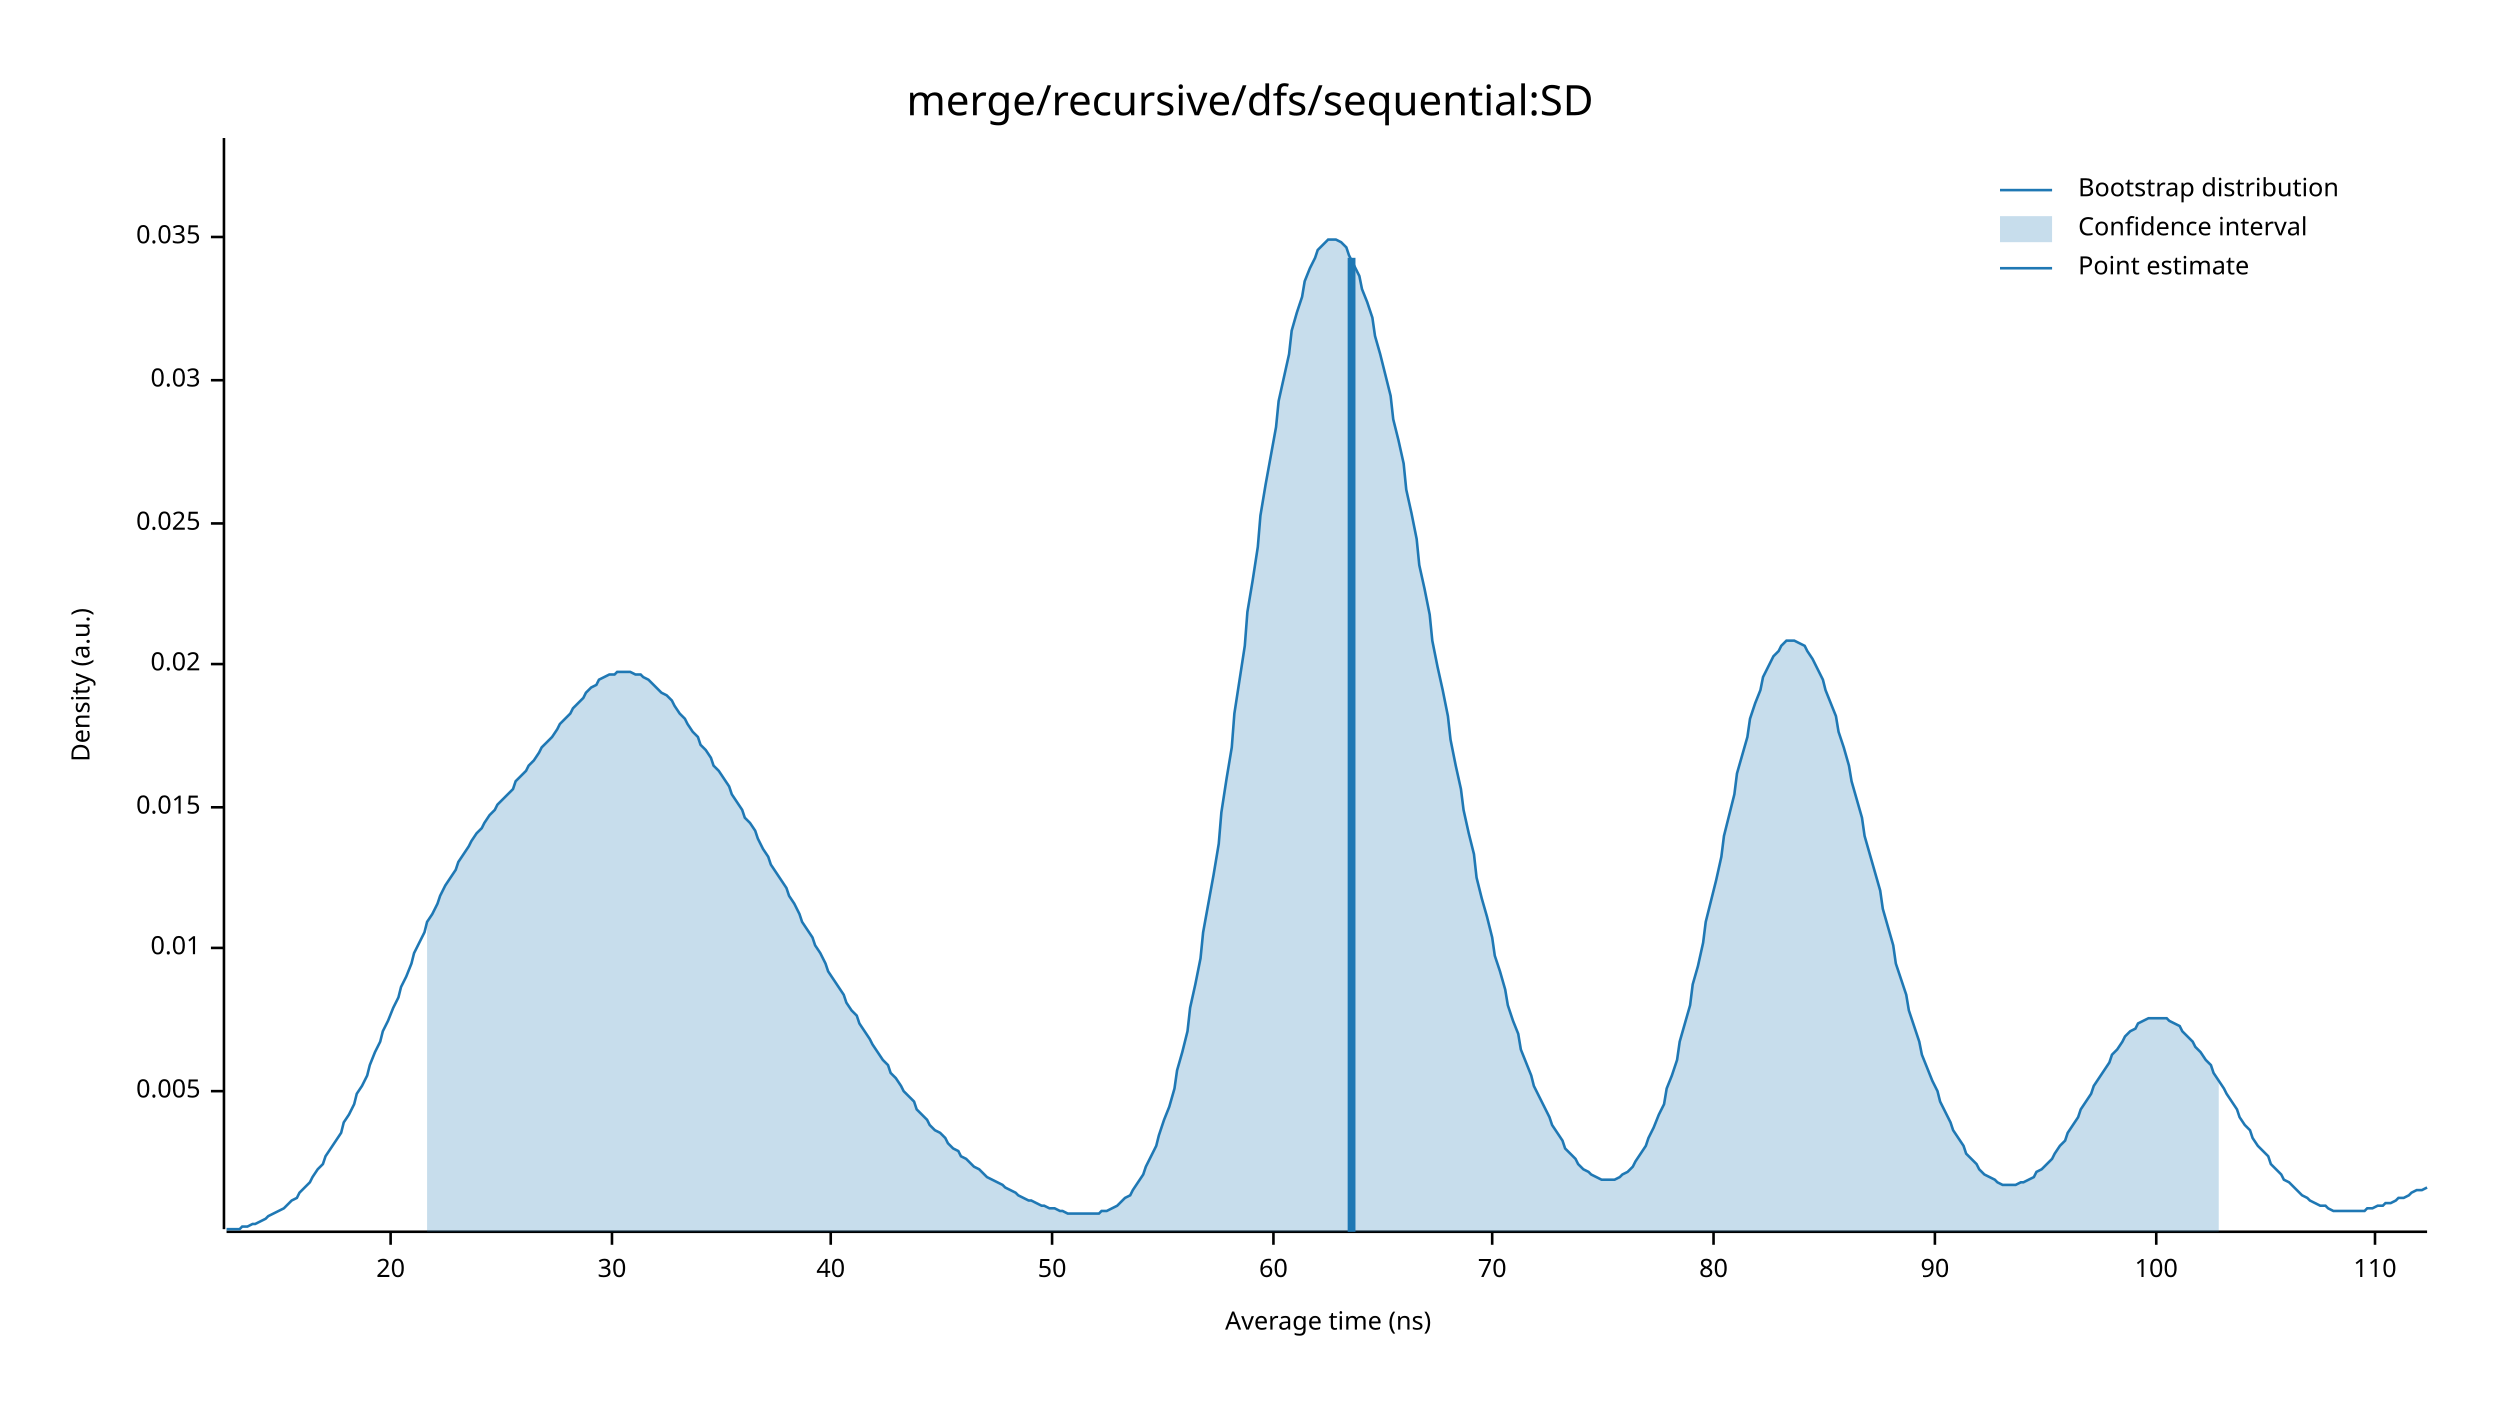
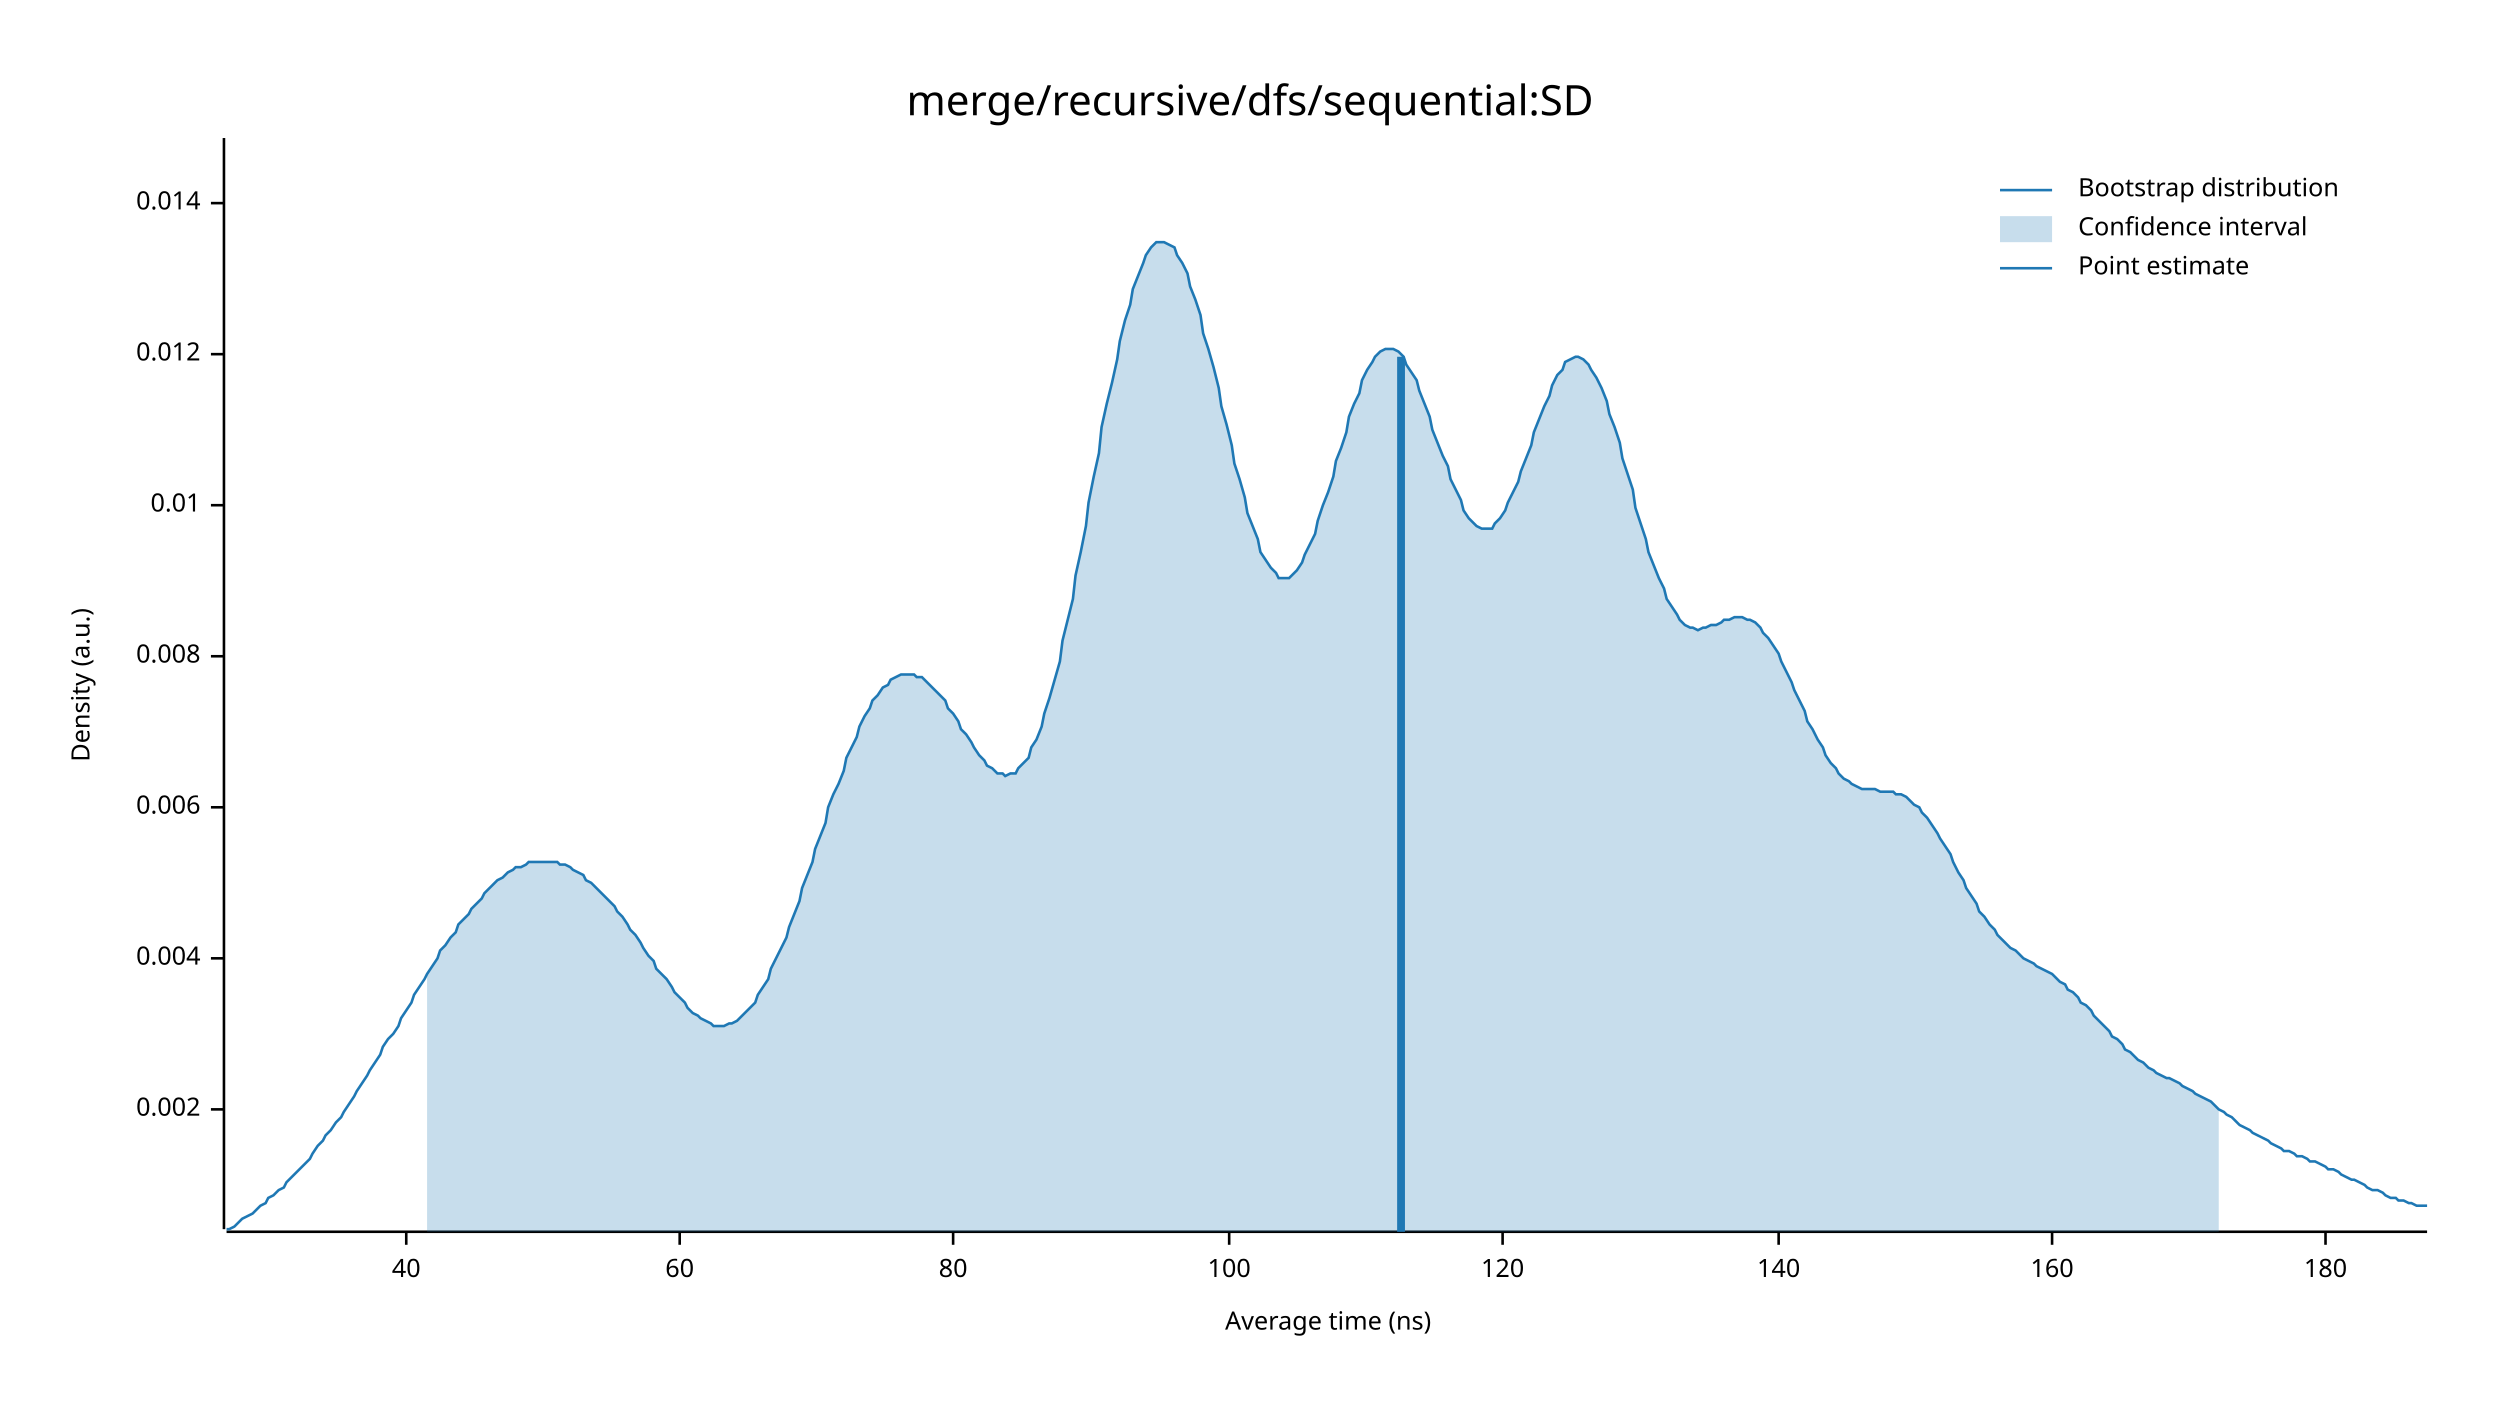
<svg xmlns="http://www.w3.org/2000/svg" width="960" height="540" viewBox="0 0 960 540">
  <text x="480" y="32" dy="0.76em" text-anchor="middle" font-family="sans-serif" font-size="16.129" opacity="1" fill="#000000">
merge/recursive/dfs/sequential:SD
</text>
  <text x="27" y="263" dy="0.76em" text-anchor="middle" font-family="sans-serif" font-size="9.677" opacity="1" fill="#000000" transform="rotate(270, 27, 263)">
Density (a.u.)
</text>
  <text x="510" y="513" dy="-0.5ex" text-anchor="middle" font-family="sans-serif" font-size="9.677" opacity="1" fill="#000000">
Average time (ns)
</text>
  <polyline fill="none" opacity="1" stroke="#000000" stroke-width="1" points="86,53 86,472 " />
-   <text x="77" y="419" dy="0.5ex" text-anchor="end" font-family="sans-serif" font-size="9.677" opacity="1" fill="#000000">
- 0.005
+   <text x="77" y="426" dy="0.5ex" text-anchor="end" font-family="sans-serif" font-size="9.677" opacity="1" fill="#000000">
+ 0.002
</text>
-   <polyline fill="none" opacity="1" stroke="#000000" stroke-width="1" points="81,419 86,419 " />
-   <text x="77" y="364" dy="0.5ex" text-anchor="end" font-family="sans-serif" font-size="9.677" opacity="1" fill="#000000">
+   <polyline fill="none" opacity="1" stroke="#000000" stroke-width="1" points="81,426 86,426 " />
+   <text x="77" y="368" dy="0.5ex" text-anchor="end" font-family="sans-serif" font-size="9.677" opacity="1" fill="#000000">
+ 0.004
+ </text>
+   <polyline fill="none" opacity="1" stroke="#000000" stroke-width="1" points="81,368 86,368 " />
+   <text x="77" y="310" dy="0.5ex" text-anchor="end" font-family="sans-serif" font-size="9.677" opacity="1" fill="#000000">
+ 0.006
+ </text>
+   <polyline fill="none" opacity="1" stroke="#000000" stroke-width="1" points="81,310 86,310 " />
+   <text x="77" y="252" dy="0.5ex" text-anchor="end" font-family="sans-serif" font-size="9.677" opacity="1" fill="#000000">
+ 0.008
+ </text>
+   <polyline fill="none" opacity="1" stroke="#000000" stroke-width="1" points="81,252 86,252 " />
+   <text x="77" y="194" dy="0.5ex" text-anchor="end" font-family="sans-serif" font-size="9.677" opacity="1" fill="#000000">
0.01
</text>
-   <polyline fill="none" opacity="1" stroke="#000000" stroke-width="1" points="81,364 86,364 " />
-   <text x="77" y="310" dy="0.5ex" text-anchor="end" font-family="sans-serif" font-size="9.677" opacity="1" fill="#000000">
- 0.015
+   <polyline fill="none" opacity="1" stroke="#000000" stroke-width="1" points="81,194 86,194 " />
+   <text x="77" y="136" dy="0.5ex" text-anchor="end" font-family="sans-serif" font-size="9.677" opacity="1" fill="#000000">
+ 0.012
</text>
-   <polyline fill="none" opacity="1" stroke="#000000" stroke-width="1" points="81,310 86,310 " />
-   <text x="77" y="255" dy="0.5ex" text-anchor="end" font-family="sans-serif" font-size="9.677" opacity="1" fill="#000000">
- 0.02
+   <polyline fill="none" opacity="1" stroke="#000000" stroke-width="1" points="81,136 86,136 " />
+   <text x="77" y="78" dy="0.5ex" text-anchor="end" font-family="sans-serif" font-size="9.677" opacity="1" fill="#000000">
+ 0.014
</text>
-   <polyline fill="none" opacity="1" stroke="#000000" stroke-width="1" points="81,255 86,255 " />
-   <text x="77" y="201" dy="0.5ex" text-anchor="end" font-family="sans-serif" font-size="9.677" opacity="1" fill="#000000">
- 0.025
- </text>
-   <polyline fill="none" opacity="1" stroke="#000000" stroke-width="1" points="81,201 86,201 " />
-   <text x="77" y="146" dy="0.5ex" text-anchor="end" font-family="sans-serif" font-size="9.677" opacity="1" fill="#000000">
- 0.03
- </text>
-   <polyline fill="none" opacity="1" stroke="#000000" stroke-width="1" points="81,146 86,146 " />
-   <text x="77" y="91" dy="0.5ex" text-anchor="end" font-family="sans-serif" font-size="9.677" opacity="1" fill="#000000">
- 0.035
- </text>
-   <polyline fill="none" opacity="1" stroke="#000000" stroke-width="1" points="81,91 86,91 " />
+   <polyline fill="none" opacity="1" stroke="#000000" stroke-width="1" points="81,78 86,78 " />
  <polyline fill="none" opacity="1" stroke="#000000" stroke-width="1" points="87,473 932,473 " />
-   <text x="150" y="483" dy="0.76em" text-anchor="middle" font-family="sans-serif" font-size="9.677" opacity="1" fill="#000000">
- 20
- </text>
-   <polyline fill="none" opacity="1" stroke="#000000" stroke-width="1" points="150,473 150,478 " />
-   <text x="235" y="483" dy="0.76em" text-anchor="middle" font-family="sans-serif" font-size="9.677" opacity="1" fill="#000000">
- 30
- </text>
-   <polyline fill="none" opacity="1" stroke="#000000" stroke-width="1" points="235,473 235,478 " />
-   <text x="319" y="483" dy="0.76em" text-anchor="middle" font-family="sans-serif" font-size="9.677" opacity="1" fill="#000000">
+   <text x="156" y="483" dy="0.76em" text-anchor="middle" font-family="sans-serif" font-size="9.677" opacity="1" fill="#000000">
40
</text>
-   <polyline fill="none" opacity="1" stroke="#000000" stroke-width="1" points="319,473 319,478 " />
-   <text x="404" y="483" dy="0.76em" text-anchor="middle" font-family="sans-serif" font-size="9.677" opacity="1" fill="#000000">
- 50
- </text>
-   <polyline fill="none" opacity="1" stroke="#000000" stroke-width="1" points="404,473 404,478 " />
-   <text x="489" y="483" dy="0.76em" text-anchor="middle" font-family="sans-serif" font-size="9.677" opacity="1" fill="#000000">
+   <polyline fill="none" opacity="1" stroke="#000000" stroke-width="1" points="156,473 156,478 " />
+   <text x="261" y="483" dy="0.76em" text-anchor="middle" font-family="sans-serif" font-size="9.677" opacity="1" fill="#000000">
60
</text>
-   <polyline fill="none" opacity="1" stroke="#000000" stroke-width="1" points="489,473 489,478 " />
-   <text x="573" y="483" dy="0.76em" text-anchor="middle" font-family="sans-serif" font-size="9.677" opacity="1" fill="#000000">
- 70
- </text>
-   <polyline fill="none" opacity="1" stroke="#000000" stroke-width="1" points="573,473 573,478 " />
-   <text x="658" y="483" dy="0.76em" text-anchor="middle" font-family="sans-serif" font-size="9.677" opacity="1" fill="#000000">
+   <polyline fill="none" opacity="1" stroke="#000000" stroke-width="1" points="261,473 261,478 " />
+   <text x="366" y="483" dy="0.76em" text-anchor="middle" font-family="sans-serif" font-size="9.677" opacity="1" fill="#000000">
80
</text>
-   <polyline fill="none" opacity="1" stroke="#000000" stroke-width="1" points="658,473 658,478 " />
-   <text x="743" y="483" dy="0.76em" text-anchor="middle" font-family="sans-serif" font-size="9.677" opacity="1" fill="#000000">
- 90
- </text>
-   <polyline fill="none" opacity="1" stroke="#000000" stroke-width="1" points="743,473 743,478 " />
-   <text x="828" y="483" dy="0.76em" text-anchor="middle" font-family="sans-serif" font-size="9.677" opacity="1" fill="#000000">
+   <polyline fill="none" opacity="1" stroke="#000000" stroke-width="1" points="366,473 366,478 " />
+   <text x="472" y="483" dy="0.76em" text-anchor="middle" font-family="sans-serif" font-size="9.677" opacity="1" fill="#000000">
100
</text>
-   <polyline fill="none" opacity="1" stroke="#000000" stroke-width="1" points="828,473 828,478 " />
-   <text x="912" y="483" dy="0.76em" text-anchor="middle" font-family="sans-serif" font-size="9.677" opacity="1" fill="#000000">
- 110
+   <polyline fill="none" opacity="1" stroke="#000000" stroke-width="1" points="472,473 472,478 " />
+   <text x="577" y="483" dy="0.76em" text-anchor="middle" font-family="sans-serif" font-size="9.677" opacity="1" fill="#000000">
+ 120
</text>
-   <polyline fill="none" opacity="1" stroke="#000000" stroke-width="1" points="912,473 912,478 " />
-   <polyline fill="none" opacity="1" stroke="#1F78B4" stroke-width="1" points="87,472 88,472 90,472 92,472 93,471 95,471 97,470 98,470 100,469 102,468 103,467 105,466 107,465 109,464 110,463 112,461 114,460 115,458 117,456 119,454 120,452 122,449 124,447 125,444 127,441 129,438 131,435 132,431 134,428 136,424 137,420 139,417 141,413 142,409 144,404 146,400 147,396 149,392 151,387 153,383 154,379 156,375 158,370 159,366 161,362 163,358 164,354 166,351 168,347 169,344 171,340 173,337 175,334 176,331 178,328 180,325 181,323 183,320 185,318 186,316 188,313 190,311 191,309 193,307 195,305 197,303 198,300 200,298 202,296 203,294 205,292 207,289 208,287 210,285 212,283 214,280 215,278 217,276 219,274 220,272 222,270 224,268 225,266 227,264 229,263 230,261 232,260 234,259 236,259 237,258 239,258 241,258 242,258 244,259 246,259 247,260 249,261 251,263 252,264 254,266 256,267 258,269 259,271 261,274 263,276 264,278 266,281 268,283 269,286 271,288 273,291 274,294 276,296 278,299 280,302 281,305 283,308 285,311 286,314 288,316 290,319 291,322 293,326 295,329 296,332 298,335 300,338 302,341 303,344 305,347 307,351 308,354 310,357 312,360 313,363 315,366 317,370 318,373 320,376 322,379 324,382 325,385 327,388 329,390 330,393 332,396 334,399 335,401 337,404 339,407 341,409 342,412 344,414 346,417 347,419 349,421 351,423 352,426 354,428 356,430 357,432 359,434 361,435 363,437 364,439 366,441 368,442 369,444 371,445 373,447 374,448 376,449 378,451 379,452 381,453 383,454 385,455 386,456 388,457 390,458 391,459 393,460 395,461 396,461 398,462 400,463 401,463 403,464 405,464 407,465 408,465 410,466 412,466 413,466 415,466 417,466 418,466 420,466 422,466 423,465 425,465 427,464 429,463 430,462 432,460 434,459 435,457 437,454 439,451 440,448 442,444 444,440 445,436 447,430 449,425 451,418 452,411 454,404 456,396 457,387 459,378 461,368 462,358 464,347 466,336 468,324 469,312 471,299 473,287 474,274 476,261 478,248 479,235 481,223 483,210 484,198 486,186 488,175 490,164 491,154 493,145 495,136 496,127 498,120 500,114 501,108 503,103 505,99 506,96 508,94 510,92 512,92 513,92 515,93 517,95 518,98 520,102 522,106 523,111 525,116 527,122 528,129 530,136 532,144 534,152 535,161 537,169 539,178 540,188 542,197 544,207 545,217 547,226 549,236 550,246 552,256 554,265 556,275 557,284 559,294 561,303 562,311 564,320 566,328 567,337 569,345 571,352 573,360 574,367 576,373 578,380 579,386 581,392 583,397 584,403 586,408 588,413 589,417 591,421 593,425 595,429 596,432 598,435 600,438 601,441 603,443 605,445 606,447 608,449 610,450 611,451 613,452 615,453 617,453 618,453 620,453 622,452 623,451 625,450 627,448 628,446 630,443 632,440 633,437 635,433 637,428 639,424 640,418 642,413 644,407 645,400 647,393 649,386 650,378 652,371 654,362 655,354 657,346 659,338 661,329 662,321 664,313 666,305 667,297 669,290 671,283 672,276 674,270 676,265 677,260 679,256 681,252 683,250 684,248 686,246 688,246 689,246 691,247 693,248 694,250 696,253 698,257 700,261 701,265 703,270 705,275 706,281 708,287 710,294 711,300 713,307 715,314 716,321 718,328 720,335 722,342 723,349 725,356 727,363 728,370 730,376 732,382 733,388 735,394 737,400 738,405 740,410 742,415 744,419 745,423 747,427 749,431 750,434 752,437 754,440 755,443 757,445 759,447 760,449 762,451 764,452 766,453 767,454 769,455 771,455 772,455 774,455 776,454 777,454 779,453 781,452 782,450 784,449 786,447 788,445 789,443 791,440 793,438 794,435 796,432 798,429 799,426 801,423 803,420 804,417 806,414 808,411 810,408 811,405 813,403 815,400 816,398 818,396 820,395 821,393 823,392 825,391 827,391 828,391 830,391 832,391 833,392 835,393 837,394 838,396 840,398 842,400 843,402 845,404 847,407 849,409 850,412 852,415 854,418 855,420 857,423 859,426 860,429 862,432 864,434 865,437 867,440 869,442 871,444 872,447 874,449 876,451 877,453 879,454 881,456 882,457 884,459 886,460 887,461 889,462 891,463 893,463 894,464 896,465 898,465 899,465 901,465 903,465 904,465 906,465 908,465 909,464 911,464 913,463 915,463 916,462 918,462 920,461 921,460 923,460 925,459 926,458 928,457 930,457 932,456 " />
-   <polygon opacity="0.25" fill="#1F78B4" points="164,354 166,351 168,347 169,344 171,340 173,337 175,334 176,331 178,328 180,325 181,323 183,320 185,318 186,316 188,313 190,311 191,309 193,307 195,305 197,303 198,300 200,298 202,296 203,294 205,292 207,289 208,287 210,285 212,283 214,280 215,278 217,276 219,274 220,272 222,270 224,268 225,266 227,264 229,263 230,261 232,260 234,259 236,259 237,258 239,258 241,258 242,258 244,259 246,259 247,260 249,261 251,263 252,264 254,266 256,267 258,269 259,271 261,274 263,276 264,278 266,281 268,283 269,286 271,288 273,291 274,294 276,296 278,299 280,302 281,305 283,308 285,311 286,314 288,316 290,319 291,322 293,326 295,329 296,332 298,335 300,338 302,341 303,344 305,347 307,351 308,354 310,357 312,360 313,363 315,366 317,370 318,373 320,376 322,379 324,382 325,385 327,388 329,390 330,393 332,396 334,399 335,401 337,404 339,407 341,409 342,412 344,414 346,417 347,419 349,421 351,423 352,426 354,428 356,430 357,432 359,434 361,435 363,437 364,439 366,441 368,442 369,444 371,445 373,447 374,448 376,449 378,451 379,452 381,453 383,454 385,455 386,456 388,457 390,458 391,459 393,460 395,461 396,461 398,462 400,463 401,463 403,464 405,464 407,465 408,465 410,466 412,466 413,466 415,466 417,466 418,466 420,466 422,466 423,465 425,465 427,464 429,463 430,462 432,460 434,459 435,457 437,454 439,451 440,448 442,444 444,440 445,436 447,430 449,425 451,418 452,411 454,404 456,396 457,387 459,378 461,368 462,358 464,347 466,336 468,324 469,312 471,299 473,287 474,274 476,261 478,248 479,235 481,223 483,210 484,198 486,186 488,175 490,164 491,154 493,145 495,136 496,127 498,120 500,114 501,108 503,103 505,99 506,96 508,94 510,92 512,92 513,92 515,93 517,95 518,98 520,102 522,106 523,111 525,116 527,122 528,129 530,136 532,144 534,152 535,161 537,169 539,178 540,188 542,197 544,207 545,217 547,226 549,236 550,246 552,256 554,265 556,275 557,284 559,294 561,303 562,311 564,320 566,328 567,337 569,345 571,352 573,360 574,367 576,373 578,380 579,386 581,392 583,397 584,403 586,408 588,413 589,417 591,421 593,425 595,429 596,432 598,435 600,438 601,441 603,443 605,445 606,447 608,449 610,450 611,451 613,452 615,453 617,453 618,453 620,453 622,452 623,451 625,450 627,448 628,446 630,443 632,440 633,437 635,433 637,428 639,424 640,418 642,413 644,407 645,400 647,393 649,386 650,378 652,371 654,362 655,354 657,346 659,338 661,329 662,321 664,313 666,305 667,297 669,290 671,283 672,276 674,270 676,265 677,260 679,256 681,252 683,250 684,248 686,246 688,246 689,246 691,247 693,248 694,250 696,253 698,257 700,261 701,265 703,270 705,275 706,281 708,287 710,294 711,300 713,307 715,314 716,321 718,328 720,335 722,342 723,349 725,356 727,363 728,370 730,376 732,382 733,388 735,394 737,400 738,405 740,410 742,415 744,419 745,423 747,427 749,431 750,434 752,437 754,440 755,443 757,445 759,447 760,449 762,451 764,452 766,453 767,454 769,455 771,455 772,455 774,455 776,454 777,454 779,453 781,452 782,450 784,449 786,447 788,445 789,443 791,440 793,438 794,435 796,432 798,429 799,426 801,423 803,420 804,417 806,414 808,411 810,408 811,405 813,403 815,400 816,398 818,396 820,395 821,393 823,392 825,391 827,391 828,391 830,391 832,391 833,392 835,393 837,394 838,396 840,398 842,400 843,402 845,404 847,407 849,409 850,412 852,415 852,473 164,473 " />
-   <polyline fill="none" opacity="1" stroke="#1F78B4" stroke-width="3" points="519,473 519,99 " />
+   <polyline fill="none" opacity="1" stroke="#000000" stroke-width="1" points="577,473 577,478 " />
+   <text x="683" y="483" dy="0.76em" text-anchor="middle" font-family="sans-serif" font-size="9.677" opacity="1" fill="#000000">
+ 140
+ </text>
+   <polyline fill="none" opacity="1" stroke="#000000" stroke-width="1" points="683,473 683,478 " />
+   <text x="788" y="483" dy="0.76em" text-anchor="middle" font-family="sans-serif" font-size="9.677" opacity="1" fill="#000000">
+ 160
+ </text>
+   <polyline fill="none" opacity="1" stroke="#000000" stroke-width="1" points="788,473 788,478 " />
+   <text x="893" y="483" dy="0.76em" text-anchor="middle" font-family="sans-serif" font-size="9.677" opacity="1" fill="#000000">
+ 180
+ </text>
+   <polyline fill="none" opacity="1" stroke="#000000" stroke-width="1" points="893,473 893,478 " />
+   <polyline fill="none" opacity="1" stroke="#1F78B4" stroke-width="1" points="87,472 88,472 90,471 92,469 93,468 95,467 97,466 98,465 100,463 102,462 103,460 105,459 107,457 109,456 110,454 112,452 114,450 115,449 117,447 119,445 120,443 122,440 124,438 125,436 127,434 129,431 131,429 132,427 134,424 136,421 137,419 139,416 141,413 142,411 144,408 146,405 147,402 149,399 151,397 153,394 154,391 156,388 158,385 159,382 161,379 163,376 164,374 166,371 168,368 169,365 171,363 173,360 175,358 176,355 178,353 180,351 181,349 183,347 185,345 186,343 188,341 190,339 191,338 193,337 195,335 197,334 198,333 200,333 202,332 203,331 205,331 207,331 208,331 210,331 212,331 214,331 215,332 217,332 219,333 220,334 222,335 224,336 225,338 227,339 229,341 230,342 232,344 234,346 236,348 237,350 239,352 241,355 242,357 244,359 246,362 247,364 249,367 251,369 252,372 254,374 256,376 258,379 259,381 261,383 263,385 264,387 266,389 268,390 269,391 271,392 273,393 274,394 276,394 278,394 280,393 281,393 283,392 285,390 286,389 288,387 290,385 291,382 293,379 295,376 296,372 298,368 300,364 302,360 303,356 305,351 307,346 308,341 310,336 312,331 313,326 315,321 317,316 318,310 320,305 322,301 324,296 325,291 327,287 329,283 330,279 332,275 334,272 335,269 337,267 339,264 341,263 342,261 344,260 346,259 347,259 349,259 351,259 352,260 354,260 356,262 357,263 359,265 361,267 363,269 364,272 366,274 368,277 369,280 371,282 373,285 374,287 376,290 378,292 379,294 381,295 383,297 385,297 386,298 388,297 390,297 391,295 393,293 395,291 396,287 398,284 400,279 401,274 403,268 405,261 407,254 408,246 410,238 412,230 413,221 415,212 417,202 418,193 420,183 422,174 423,164 425,155 427,147 429,138 430,131 432,123 434,117 435,111 437,106 439,101 440,98 442,95 444,93 445,93 447,93 449,94 451,95 452,98 454,101 456,105 457,110 459,115 461,121 462,128 464,134 466,141 468,149 469,156 471,163 473,171 474,178 476,184 478,191 479,197 481,202 483,207 484,212 486,215 488,218 490,220 491,222 493,222 495,222 496,221 498,219 500,216 501,213 503,209 505,205 506,200 508,194 510,189 512,183 513,177 515,172 517,166 518,160 520,155 522,151 523,146 525,142 527,139 528,137 530,135 532,134 534,134 535,134 537,135 539,137 540,140 542,143 544,146 545,150 547,155 549,160 550,165 552,170 554,175 556,179 557,184 559,188 561,192 562,196 564,199 566,201 567,202 569,203 571,203 573,203 574,201 576,199 578,196 579,193 581,189 583,185 584,181 586,176 588,171 589,166 591,161 593,156 595,152 596,148 598,144 600,142 601,139 603,138 605,137 606,137 608,138 610,140 611,142 613,145 615,149 617,154 618,159 620,164 622,170 623,176 625,182 627,188 628,195 630,201 632,207 633,212 635,217 637,222 639,226 640,230 642,233 644,236 645,238 647,240 649,241 650,241 652,242 654,241 655,241 657,240 659,240 661,239 662,238 664,238 666,237 667,237 669,237 671,238 672,238 674,239 676,241 677,243 679,245 681,248 683,251 684,254 686,258 688,262 689,265 691,269 693,273 694,277 696,280 698,284 700,287 701,290 703,293 705,295 706,297 708,299 710,300 711,301 713,302 715,303 716,303 718,303 720,303 722,304 723,304 725,304 727,304 728,305 730,305 732,306 733,307 735,309 737,310 738,312 740,314 742,317 744,320 745,322 747,325 749,328 750,331 752,335 754,338 755,341 757,344 759,347 760,350 762,352 764,355 766,357 767,359 769,361 771,363 772,364 774,365 776,367 777,368 779,369 781,370 782,371 784,372 786,373 788,374 789,375 791,377 793,378 794,380 796,381 798,383 799,385 801,386 803,388 804,390 806,392 808,394 810,396 811,398 813,399 815,401 816,403 818,404 820,406 821,407 823,408 825,410 827,411 828,412 830,413 832,414 833,414 835,415 837,416 838,417 840,418 842,419 843,420 845,421 847,422 849,423 850,424 852,426 854,427 855,428 857,429 859,431 860,432 862,433 864,434 865,435 867,436 869,437 871,438 872,439 874,440 876,441 877,442 879,442 881,443 882,444 884,444 886,445 887,446 889,446 891,447 893,448 894,449 896,449 898,450 899,451 901,452 903,453 904,453 906,454 908,455 909,456 911,457 913,457 915,458 916,459 918,460 920,460 921,461 923,461 925,462 926,462 928,463 930,463 932,463 " />
+   <polygon opacity="0.25" fill="#1F78B4" points="164,374 166,371 168,368 169,365 171,363 173,360 175,358 176,355 178,353 180,351 181,349 183,347 185,345 186,343 188,341 190,339 191,338 193,337 195,335 197,334 198,333 200,333 202,332 203,331 205,331 207,331 208,331 210,331 212,331 214,331 215,332 217,332 219,333 220,334 222,335 224,336 225,338 227,339 229,341 230,342 232,344 234,346 236,348 237,350 239,352 241,355 242,357 244,359 246,362 247,364 249,367 251,369 252,372 254,374 256,376 258,379 259,381 261,383 263,385 264,387 266,389 268,390 269,391 271,392 273,393 274,394 276,394 278,394 280,393 281,393 283,392 285,390 286,389 288,387 290,385 291,382 293,379 295,376 296,372 298,368 300,364 302,360 303,356 305,351 307,346 308,341 310,336 312,331 313,326 315,321 317,316 318,310 320,305 322,301 324,296 325,291 327,287 329,283 330,279 332,275 334,272 335,269 337,267 339,264 341,263 342,261 344,260 346,259 347,259 349,259 351,259 352,260 354,260 356,262 357,263 359,265 361,267 363,269 364,272 366,274 368,277 369,280 371,282 373,285 374,287 376,290 378,292 379,294 381,295 383,297 385,297 386,298 388,297 390,297 391,295 393,293 395,291 396,287 398,284 400,279 401,274 403,268 405,261 407,254 408,246 410,238 412,230 413,221 415,212 417,202 418,193 420,183 422,174 423,164 425,155 427,147 429,138 430,131 432,123 434,117 435,111 437,106 439,101 440,98 442,95 444,93 445,93 447,93 449,94 451,95 452,98 454,101 456,105 457,110 459,115 461,121 462,128 464,134 466,141 468,149 469,156 471,163 473,171 474,178 476,184 478,191 479,197 481,202 483,207 484,212 486,215 488,218 490,220 491,222 493,222 495,222 496,221 498,219 500,216 501,213 503,209 505,205 506,200 508,194 510,189 512,183 513,177 515,172 517,166 518,160 520,155 522,151 523,146 525,142 527,139 528,137 530,135 532,134 534,134 535,134 537,135 539,137 540,140 542,143 544,146 545,150 547,155 549,160 550,165 552,170 554,175 556,179 557,184 559,188 561,192 562,196 564,199 566,201 567,202 569,203 571,203 573,203 574,201 576,199 578,196 579,193 581,189 583,185 584,181 586,176 588,171 589,166 591,161 593,156 595,152 596,148 598,144 600,142 601,139 603,138 605,137 606,137 608,138 610,140 611,142 613,145 615,149 617,154 618,159 620,164 622,170 623,176 625,182 627,188 628,195 630,201 632,207 633,212 635,217 637,222 639,226 640,230 642,233 644,236 645,238 647,240 649,241 650,241 652,242 654,241 655,241 657,240 659,240 661,239 662,238 664,238 666,237 667,237 669,237 671,238 672,238 674,239 676,241 677,243 679,245 681,248 683,251 684,254 686,258 688,262 689,265 691,269 693,273 694,277 696,280 698,284 700,287 701,290 703,293 705,295 706,297 708,299 710,300 711,301 713,302 715,303 716,303 718,303 720,303 722,304 723,304 725,304 727,304 728,305 730,305 732,306 733,307 735,309 737,310 738,312 740,314 742,317 744,320 745,322 747,325 749,328 750,331 752,335 754,338 755,341 757,344 759,347 760,350 762,352 764,355 766,357 767,359 769,361 771,363 772,364 774,365 776,367 777,368 779,369 781,370 782,371 784,372 786,373 788,374 789,375 791,377 793,378 794,380 796,381 798,383 799,385 801,386 803,388 804,390 806,392 808,394 810,396 811,398 813,399 815,401 816,403 818,404 820,406 821,407 823,408 825,410 827,411 828,412 830,413 832,414 833,414 835,415 837,416 838,417 840,418 842,419 843,420 845,421 847,422 849,423 850,424 852,426 852,473 164,473 " />
+   <polyline fill="none" opacity="1" stroke="#1F78B4" stroke-width="3" points="538,473 538,137 " />
  <text x="798" y="68" dy="0.76em" text-anchor="start" font-family="sans-serif" font-size="9.677" opacity="1" fill="#000000">
Bootstrap distribution
</text>
  <text x="798" y="83" dy="0.76em" text-anchor="start" font-family="sans-serif" font-size="9.677" opacity="1" fill="#000000">
Confidence interval
</text>
  <text x="798" y="98" dy="0.76em" text-anchor="start" font-family="sans-serif" font-size="9.677" opacity="1" fill="#000000">
Point estimate
</text>
  <polyline fill="none" opacity="1" stroke="#1F78B4" stroke-width="1" points="768,73 788,73 " />
  <rect x="768" y="83" width="20" height="10" opacity="0.25" fill="#1F78B4" stroke="none" />
  <polyline fill="none" opacity="1" stroke="#1F78B4" stroke-width="1" points="768,103 788,103 " />
</svg>
